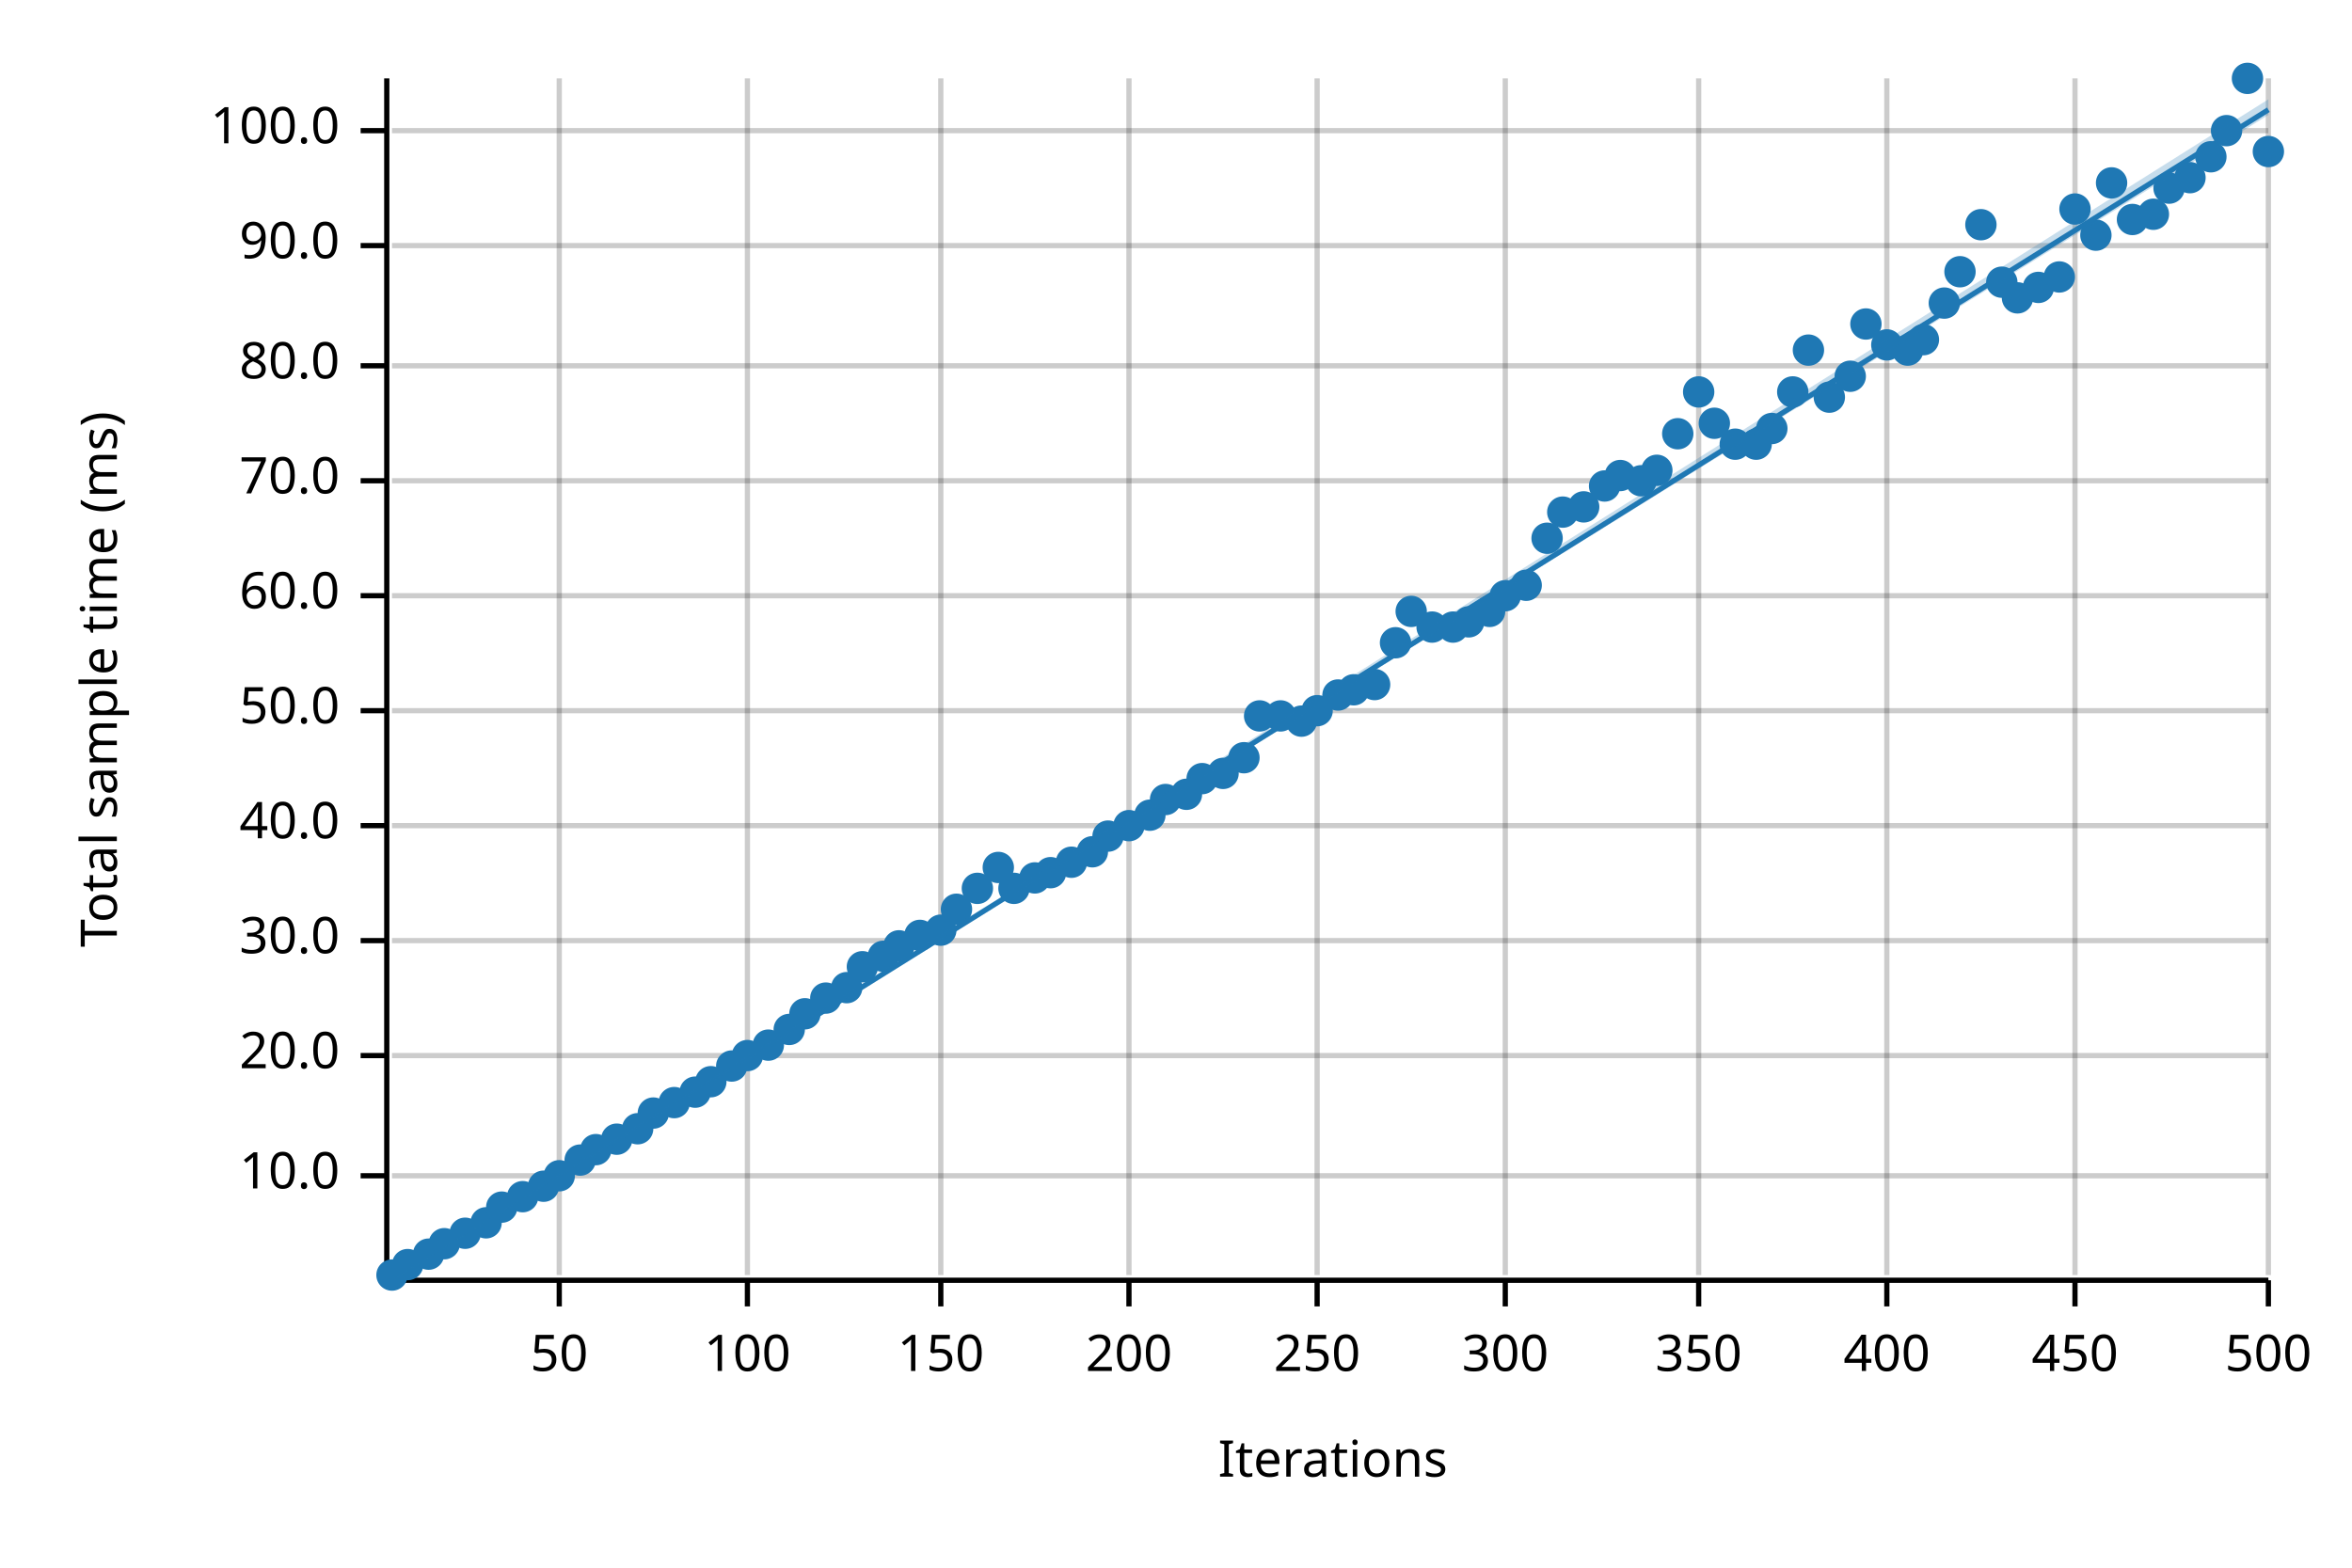
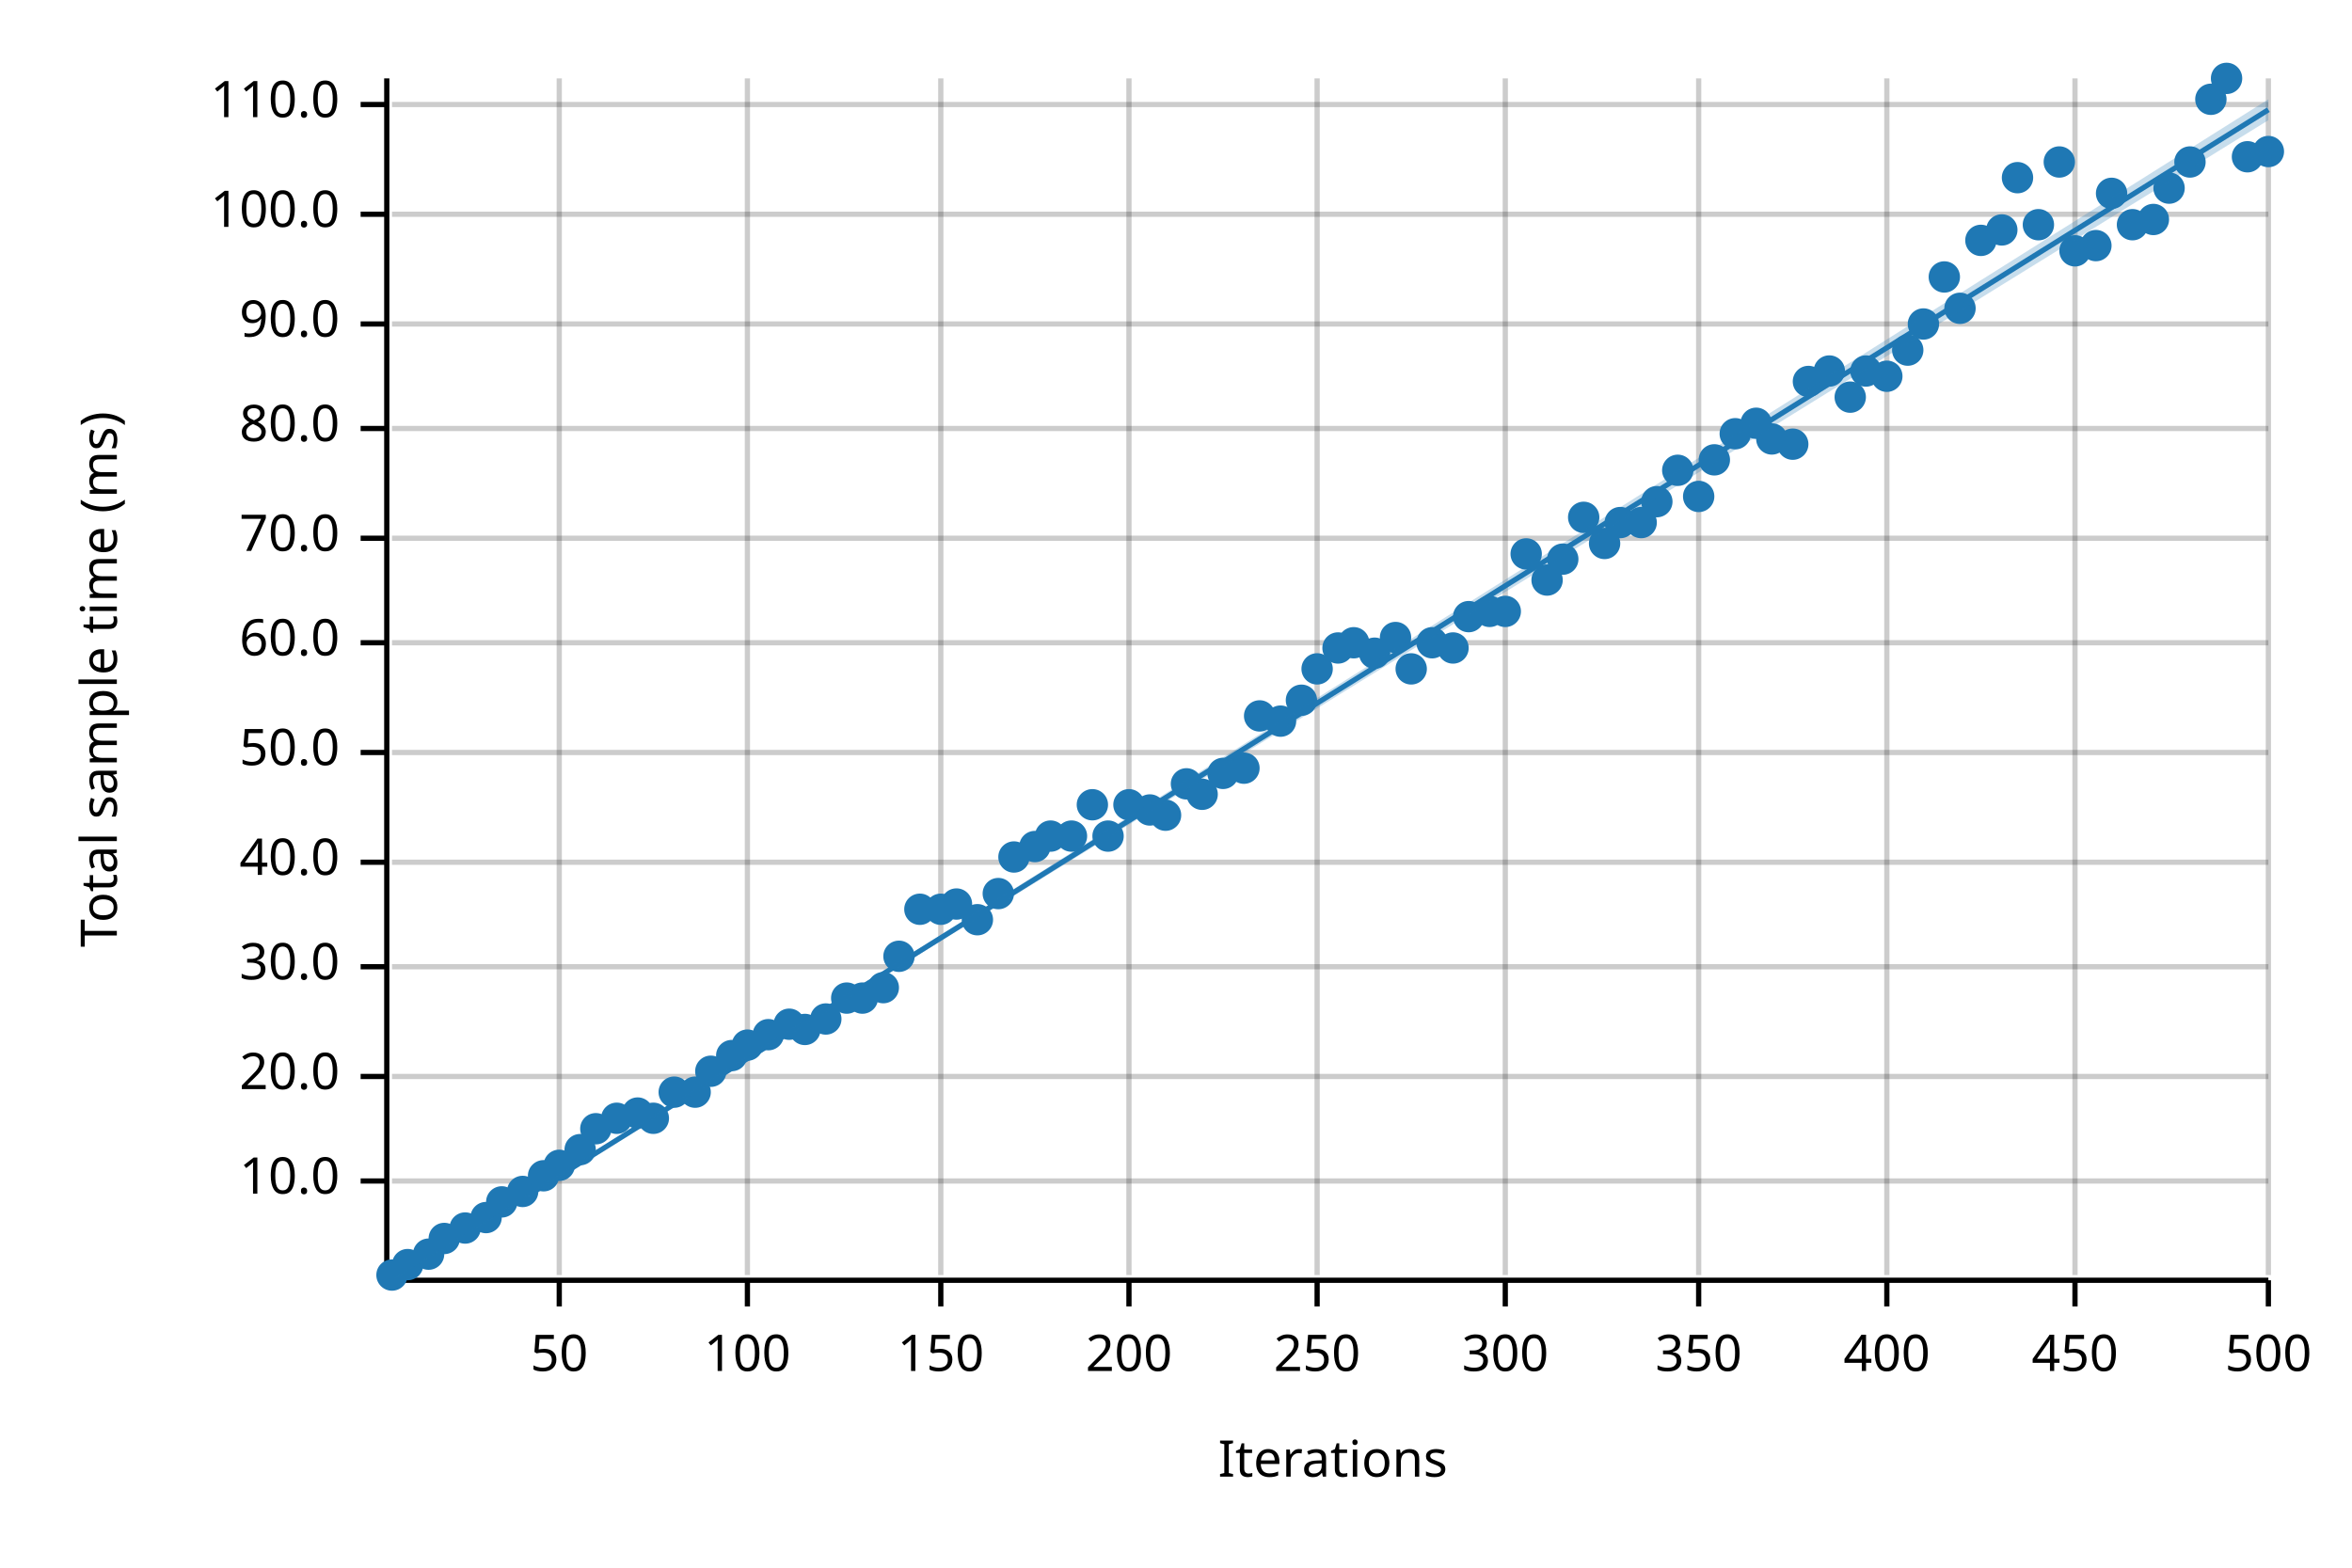
<svg xmlns="http://www.w3.org/2000/svg" width="450" height="300" viewBox="0 0 450 300">
  <text x="15" y="130" dy="0.76em" text-anchor="middle" font-family="sans-serif" font-size="9.677" opacity="1" fill="#000000" transform="rotate(270, 15, 130)">
Total sample time (ms)
</text>
  <text x="255" y="285" dy="-0.5ex" text-anchor="middle" font-family="sans-serif" font-size="9.677" opacity="1" fill="#000000">
Iterations
</text>
  <line opacity="0.2" stroke="#000000" stroke-width="1" x1="107" y1="244" x2="107" y2="15" />
  <line opacity="0.2" stroke="#000000" stroke-width="1" x1="143" y1="244" x2="143" y2="15" />
  <line opacity="0.2" stroke="#000000" stroke-width="1" x1="180" y1="244" x2="180" y2="15" />
  <line opacity="0.2" stroke="#000000" stroke-width="1" x1="216" y1="244" x2="216" y2="15" />
  <line opacity="0.2" stroke="#000000" stroke-width="1" x1="252" y1="244" x2="252" y2="15" />
  <line opacity="0.2" stroke="#000000" stroke-width="1" x1="288" y1="244" x2="288" y2="15" />
  <line opacity="0.2" stroke="#000000" stroke-width="1" x1="325" y1="244" x2="325" y2="15" />
  <line opacity="0.2" stroke="#000000" stroke-width="1" x1="361" y1="244" x2="361" y2="15" />
  <line opacity="0.2" stroke="#000000" stroke-width="1" x1="397" y1="244" x2="397" y2="15" />
  <line opacity="0.2" stroke="#000000" stroke-width="1" x1="434" y1="244" x2="434" y2="15" />
-   <line opacity="0.2" stroke="#000000" stroke-width="1" x1="75" y1="225" x2="434" y2="225" />
-   <line opacity="0.2" stroke="#000000" stroke-width="1" x1="75" y1="202" x2="434" y2="202" />
-   <line opacity="0.2" stroke="#000000" stroke-width="1" x1="75" y1="180" x2="434" y2="180" />
-   <line opacity="0.2" stroke="#000000" stroke-width="1" x1="75" y1="158" x2="434" y2="158" />
-   <line opacity="0.2" stroke="#000000" stroke-width="1" x1="75" y1="136" x2="434" y2="136" />
-   <line opacity="0.2" stroke="#000000" stroke-width="1" x1="75" y1="114" x2="434" y2="114" />
-   <line opacity="0.2" stroke="#000000" stroke-width="1" x1="75" y1="92" x2="434" y2="92" />
-   <line opacity="0.2" stroke="#000000" stroke-width="1" x1="75" y1="70" x2="434" y2="70" />
-   <line opacity="0.2" stroke="#000000" stroke-width="1" x1="75" y1="47" x2="434" y2="47" />
-   <line opacity="0.2" stroke="#000000" stroke-width="1" x1="75" y1="25" x2="434" y2="25" />
+   <line opacity="0.2" stroke="#000000" stroke-width="1" x1="75" y1="226" x2="434" y2="226" />
+   <line opacity="0.2" stroke="#000000" stroke-width="1" x1="75" y1="206" x2="434" y2="206" />
+   <line opacity="0.2" stroke="#000000" stroke-width="1" x1="75" y1="185" x2="434" y2="185" />
+   <line opacity="0.2" stroke="#000000" stroke-width="1" x1="75" y1="165" x2="434" y2="165" />
+   <line opacity="0.2" stroke="#000000" stroke-width="1" x1="75" y1="144" x2="434" y2="144" />
+   <line opacity="0.2" stroke="#000000" stroke-width="1" x1="75" y1="123" x2="434" y2="123" />
+   <line opacity="0.2" stroke="#000000" stroke-width="1" x1="75" y1="103" x2="434" y2="103" />
+   <line opacity="0.2" stroke="#000000" stroke-width="1" x1="75" y1="82" x2="434" y2="82" />
+   <line opacity="0.2" stroke="#000000" stroke-width="1" x1="75" y1="62" x2="434" y2="62" />
+   <line opacity="0.2" stroke="#000000" stroke-width="1" x1="75" y1="41" x2="434" y2="41" />
+   <line opacity="0.2" stroke="#000000" stroke-width="1" x1="75" y1="20" x2="434" y2="20" />
  <polyline fill="none" opacity="1" stroke="#000000" stroke-width="1" points="74,15 74,244 " />
-   <text x="65" y="225" dy="0.5ex" text-anchor="end" font-family="sans-serif" font-size="9.677" opacity="1" fill="#000000">
+   <text x="65" y="226" dy="0.5ex" text-anchor="end" font-family="sans-serif" font-size="9.677" opacity="1" fill="#000000">
10.0
</text>
-   <polyline fill="none" opacity="1" stroke="#000000" stroke-width="1" points="69,225 74,225 " />
-   <text x="65" y="202" dy="0.5ex" text-anchor="end" font-family="sans-serif" font-size="9.677" opacity="1" fill="#000000">
+   <polyline fill="none" opacity="1" stroke="#000000" stroke-width="1" points="69,226 74,226 " />
+   <text x="65" y="206" dy="0.5ex" text-anchor="end" font-family="sans-serif" font-size="9.677" opacity="1" fill="#000000">
20.0
</text>
-   <polyline fill="none" opacity="1" stroke="#000000" stroke-width="1" points="69,202 74,202 " />
-   <text x="65" y="180" dy="0.5ex" text-anchor="end" font-family="sans-serif" font-size="9.677" opacity="1" fill="#000000">
+   <polyline fill="none" opacity="1" stroke="#000000" stroke-width="1" points="69,206 74,206 " />
+   <text x="65" y="185" dy="0.5ex" text-anchor="end" font-family="sans-serif" font-size="9.677" opacity="1" fill="#000000">
30.0
</text>
-   <polyline fill="none" opacity="1" stroke="#000000" stroke-width="1" points="69,180 74,180 " />
-   <text x="65" y="158" dy="0.5ex" text-anchor="end" font-family="sans-serif" font-size="9.677" opacity="1" fill="#000000">
+   <polyline fill="none" opacity="1" stroke="#000000" stroke-width="1" points="69,185 74,185 " />
+   <text x="65" y="165" dy="0.5ex" text-anchor="end" font-family="sans-serif" font-size="9.677" opacity="1" fill="#000000">
40.0
</text>
-   <polyline fill="none" opacity="1" stroke="#000000" stroke-width="1" points="69,158 74,158 " />
-   <text x="65" y="136" dy="0.5ex" text-anchor="end" font-family="sans-serif" font-size="9.677" opacity="1" fill="#000000">
+   <polyline fill="none" opacity="1" stroke="#000000" stroke-width="1" points="69,165 74,165 " />
+   <text x="65" y="144" dy="0.5ex" text-anchor="end" font-family="sans-serif" font-size="9.677" opacity="1" fill="#000000">
50.0
</text>
-   <polyline fill="none" opacity="1" stroke="#000000" stroke-width="1" points="69,136 74,136 " />
-   <text x="65" y="114" dy="0.5ex" text-anchor="end" font-family="sans-serif" font-size="9.677" opacity="1" fill="#000000">
+   <polyline fill="none" opacity="1" stroke="#000000" stroke-width="1" points="69,144 74,144 " />
+   <text x="65" y="123" dy="0.5ex" text-anchor="end" font-family="sans-serif" font-size="9.677" opacity="1" fill="#000000">
60.0
</text>
-   <polyline fill="none" opacity="1" stroke="#000000" stroke-width="1" points="69,114 74,114 " />
-   <text x="65" y="92" dy="0.5ex" text-anchor="end" font-family="sans-serif" font-size="9.677" opacity="1" fill="#000000">
+   <polyline fill="none" opacity="1" stroke="#000000" stroke-width="1" points="69,123 74,123 " />
+   <text x="65" y="103" dy="0.5ex" text-anchor="end" font-family="sans-serif" font-size="9.677" opacity="1" fill="#000000">
70.0
</text>
-   <polyline fill="none" opacity="1" stroke="#000000" stroke-width="1" points="69,92 74,92 " />
-   <text x="65" y="70" dy="0.5ex" text-anchor="end" font-family="sans-serif" font-size="9.677" opacity="1" fill="#000000">
+   <polyline fill="none" opacity="1" stroke="#000000" stroke-width="1" points="69,103 74,103 " />
+   <text x="65" y="82" dy="0.5ex" text-anchor="end" font-family="sans-serif" font-size="9.677" opacity="1" fill="#000000">
80.0
</text>
-   <polyline fill="none" opacity="1" stroke="#000000" stroke-width="1" points="69,70 74,70 " />
-   <text x="65" y="47" dy="0.5ex" text-anchor="end" font-family="sans-serif" font-size="9.677" opacity="1" fill="#000000">
+   <polyline fill="none" opacity="1" stroke="#000000" stroke-width="1" points="69,82 74,82 " />
+   <text x="65" y="62" dy="0.5ex" text-anchor="end" font-family="sans-serif" font-size="9.677" opacity="1" fill="#000000">
90.0
</text>
-   <polyline fill="none" opacity="1" stroke="#000000" stroke-width="1" points="69,47 74,47 " />
-   <text x="65" y="25" dy="0.5ex" text-anchor="end" font-family="sans-serif" font-size="9.677" opacity="1" fill="#000000">
+   <polyline fill="none" opacity="1" stroke="#000000" stroke-width="1" points="69,62 74,62 " />
+   <text x="65" y="41" dy="0.5ex" text-anchor="end" font-family="sans-serif" font-size="9.677" opacity="1" fill="#000000">
100.0
</text>
-   <polyline fill="none" opacity="1" stroke="#000000" stroke-width="1" points="69,25 74,25 " />
+   <polyline fill="none" opacity="1" stroke="#000000" stroke-width="1" points="69,41 74,41 " />
+   <text x="65" y="20" dy="0.5ex" text-anchor="end" font-family="sans-serif" font-size="9.677" opacity="1" fill="#000000">
+ 110.0
+ </text>
+   <polyline fill="none" opacity="1" stroke="#000000" stroke-width="1" points="69,20 74,20 " />
  <polyline fill="none" opacity="1" stroke="#000000" stroke-width="1" points="75,245 434,245 " />
  <text x="107" y="255" dy="0.76em" text-anchor="middle" font-family="sans-serif" font-size="9.677" opacity="1" fill="#000000">
50
</text>
  <polyline fill="none" opacity="1" stroke="#000000" stroke-width="1" points="107,245 107,250 " />
  <text x="143" y="255" dy="0.76em" text-anchor="middle" font-family="sans-serif" font-size="9.677" opacity="1" fill="#000000">
100
</text>
  <polyline fill="none" opacity="1" stroke="#000000" stroke-width="1" points="143,245 143,250 " />
  <text x="180" y="255" dy="0.76em" text-anchor="middle" font-family="sans-serif" font-size="9.677" opacity="1" fill="#000000">
150
</text>
  <polyline fill="none" opacity="1" stroke="#000000" stroke-width="1" points="180,245 180,250 " />
  <text x="216" y="255" dy="0.76em" text-anchor="middle" font-family="sans-serif" font-size="9.677" opacity="1" fill="#000000">
200
</text>
  <polyline fill="none" opacity="1" stroke="#000000" stroke-width="1" points="216,245 216,250 " />
  <text x="252" y="255" dy="0.76em" text-anchor="middle" font-family="sans-serif" font-size="9.677" opacity="1" fill="#000000">
250
</text>
  <polyline fill="none" opacity="1" stroke="#000000" stroke-width="1" points="252,245 252,250 " />
  <text x="288" y="255" dy="0.76em" text-anchor="middle" font-family="sans-serif" font-size="9.677" opacity="1" fill="#000000">
300
</text>
  <polyline fill="none" opacity="1" stroke="#000000" stroke-width="1" points="288,245 288,250 " />
  <text x="325" y="255" dy="0.76em" text-anchor="middle" font-family="sans-serif" font-size="9.677" opacity="1" fill="#000000">
350
</text>
  <polyline fill="none" opacity="1" stroke="#000000" stroke-width="1" points="325,245 325,250 " />
  <text x="361" y="255" dy="0.76em" text-anchor="middle" font-family="sans-serif" font-size="9.677" opacity="1" fill="#000000">
400
</text>
  <polyline fill="none" opacity="1" stroke="#000000" stroke-width="1" points="361,245 361,250 " />
  <text x="397" y="255" dy="0.76em" text-anchor="middle" font-family="sans-serif" font-size="9.677" opacity="1" fill="#000000">
450
</text>
  <polyline fill="none" opacity="1" stroke="#000000" stroke-width="1" points="397,245 397,250 " />
  <text x="434" y="255" dy="0.76em" text-anchor="middle" font-family="sans-serif" font-size="9.677" opacity="1" fill="#000000">
500
</text>
  <polyline fill="none" opacity="1" stroke="#000000" stroke-width="1" points="434,245 434,250 " />
  <circle cx="75" cy="244" r="3" opacity="1" fill="#1F78B4" stroke="none" stroke-width="1" />
  <circle cx="78" cy="242" r="3" opacity="1" fill="#1F78B4" stroke="none" stroke-width="1" />
  <circle cx="82" cy="240" r="3" opacity="1" fill="#1F78B4" stroke="none" stroke-width="1" />
-   <circle cx="85" cy="238" r="3" opacity="1" fill="#1F78B4" stroke="none" stroke-width="1" />
-   <circle cx="89" cy="236" r="3" opacity="1" fill="#1F78B4" stroke="none" stroke-width="1" />
-   <circle cx="93" cy="234" r="3" opacity="1" fill="#1F78B4" stroke="none" stroke-width="1" />
-   <circle cx="96" cy="231" r="3" opacity="1" fill="#1F78B4" stroke="none" stroke-width="1" />
-   <circle cx="100" cy="229" r="3" opacity="1" fill="#1F78B4" stroke="none" stroke-width="1" />
-   <circle cx="104" cy="227" r="3" opacity="1" fill="#1F78B4" stroke="none" stroke-width="1" />
-   <circle cx="107" cy="225" r="3" opacity="1" fill="#1F78B4" stroke="none" stroke-width="1" />
-   <circle cx="111" cy="222" r="3" opacity="1" fill="#1F78B4" stroke="none" stroke-width="1" />
-   <circle cx="114" cy="220" r="3" opacity="1" fill="#1F78B4" stroke="none" stroke-width="1" />
-   <circle cx="118" cy="218" r="3" opacity="1" fill="#1F78B4" stroke="none" stroke-width="1" />
-   <circle cx="122" cy="216" r="3" opacity="1" fill="#1F78B4" stroke="none" stroke-width="1" />
-   <circle cx="125" cy="213" r="3" opacity="1" fill="#1F78B4" stroke="none" stroke-width="1" />
-   <circle cx="129" cy="211" r="3" opacity="1" fill="#1F78B4" stroke="none" stroke-width="1" />
+   <circle cx="85" cy="237" r="3" opacity="1" fill="#1F78B4" stroke="none" stroke-width="1" />
+   <circle cx="89" cy="235" r="3" opacity="1" fill="#1F78B4" stroke="none" stroke-width="1" />
+   <circle cx="93" cy="233" r="3" opacity="1" fill="#1F78B4" stroke="none" stroke-width="1" />
+   <circle cx="96" cy="230" r="3" opacity="1" fill="#1F78B4" stroke="none" stroke-width="1" />
+   <circle cx="100" cy="228" r="3" opacity="1" fill="#1F78B4" stroke="none" stroke-width="1" />
+   <circle cx="104" cy="225" r="3" opacity="1" fill="#1F78B4" stroke="none" stroke-width="1" />
+   <circle cx="107" cy="223" r="3" opacity="1" fill="#1F78B4" stroke="none" stroke-width="1" />
+   <circle cx="111" cy="220" r="3" opacity="1" fill="#1F78B4" stroke="none" stroke-width="1" />
+   <circle cx="114" cy="216" r="3" opacity="1" fill="#1F78B4" stroke="none" stroke-width="1" />
+   <circle cx="118" cy="214" r="3" opacity="1" fill="#1F78B4" stroke="none" stroke-width="1" />
+   <circle cx="122" cy="213" r="3" opacity="1" fill="#1F78B4" stroke="none" stroke-width="1" />
+   <circle cx="125" cy="214" r="3" opacity="1" fill="#1F78B4" stroke="none" stroke-width="1" />
+   <circle cx="129" cy="209" r="3" opacity="1" fill="#1F78B4" stroke="none" stroke-width="1" />
  <circle cx="133" cy="209" r="3" opacity="1" fill="#1F78B4" stroke="none" stroke-width="1" />
-   <circle cx="136" cy="207" r="3" opacity="1" fill="#1F78B4" stroke="none" stroke-width="1" />
-   <circle cx="140" cy="204" r="3" opacity="1" fill="#1F78B4" stroke="none" stroke-width="1" />
-   <circle cx="143" cy="202" r="3" opacity="1" fill="#1F78B4" stroke="none" stroke-width="1" />
-   <circle cx="147" cy="200" r="3" opacity="1" fill="#1F78B4" stroke="none" stroke-width="1" />
-   <circle cx="151" cy="197" r="3" opacity="1" fill="#1F78B4" stroke="none" stroke-width="1" />
-   <circle cx="154" cy="194" r="3" opacity="1" fill="#1F78B4" stroke="none" stroke-width="1" />
-   <circle cx="158" cy="191" r="3" opacity="1" fill="#1F78B4" stroke="none" stroke-width="1" />
-   <circle cx="162" cy="189" r="3" opacity="1" fill="#1F78B4" stroke="none" stroke-width="1" />
-   <circle cx="165" cy="185" r="3" opacity="1" fill="#1F78B4" stroke="none" stroke-width="1" />
-   <circle cx="169" cy="183" r="3" opacity="1" fill="#1F78B4" stroke="none" stroke-width="1" />
-   <circle cx="172" cy="181" r="3" opacity="1" fill="#1F78B4" stroke="none" stroke-width="1" />
-   <circle cx="176" cy="179" r="3" opacity="1" fill="#1F78B4" stroke="none" stroke-width="1" />
-   <circle cx="180" cy="178" r="3" opacity="1" fill="#1F78B4" stroke="none" stroke-width="1" />
-   <circle cx="183" cy="174" r="3" opacity="1" fill="#1F78B4" stroke="none" stroke-width="1" />
-   <circle cx="187" cy="170" r="3" opacity="1" fill="#1F78B4" stroke="none" stroke-width="1" />
-   <circle cx="191" cy="166" r="3" opacity="1" fill="#1F78B4" stroke="none" stroke-width="1" />
-   <circle cx="194" cy="170" r="3" opacity="1" fill="#1F78B4" stroke="none" stroke-width="1" />
-   <circle cx="198" cy="168" r="3" opacity="1" fill="#1F78B4" stroke="none" stroke-width="1" />
-   <circle cx="201" cy="167" r="3" opacity="1" fill="#1F78B4" stroke="none" stroke-width="1" />
-   <circle cx="205" cy="165" r="3" opacity="1" fill="#1F78B4" stroke="none" stroke-width="1" />
-   <circle cx="209" cy="163" r="3" opacity="1" fill="#1F78B4" stroke="none" stroke-width="1" />
+   <circle cx="136" cy="205" r="3" opacity="1" fill="#1F78B4" stroke="none" stroke-width="1" />
+   <circle cx="140" cy="202" r="3" opacity="1" fill="#1F78B4" stroke="none" stroke-width="1" />
+   <circle cx="143" cy="200" r="3" opacity="1" fill="#1F78B4" stroke="none" stroke-width="1" />
+   <circle cx="147" cy="198" r="3" opacity="1" fill="#1F78B4" stroke="none" stroke-width="1" />
+   <circle cx="151" cy="196" r="3" opacity="1" fill="#1F78B4" stroke="none" stroke-width="1" />
+   <circle cx="154" cy="197" r="3" opacity="1" fill="#1F78B4" stroke="none" stroke-width="1" />
+   <circle cx="158" cy="195" r="3" opacity="1" fill="#1F78B4" stroke="none" stroke-width="1" />
+   <circle cx="162" cy="191" r="3" opacity="1" fill="#1F78B4" stroke="none" stroke-width="1" />
+   <circle cx="165" cy="191" r="3" opacity="1" fill="#1F78B4" stroke="none" stroke-width="1" />
+   <circle cx="169" cy="189" r="3" opacity="1" fill="#1F78B4" stroke="none" stroke-width="1" />
+   <circle cx="172" cy="183" r="3" opacity="1" fill="#1F78B4" stroke="none" stroke-width="1" />
+   <circle cx="176" cy="174" r="3" opacity="1" fill="#1F78B4" stroke="none" stroke-width="1" />
+   <circle cx="180" cy="174" r="3" opacity="1" fill="#1F78B4" stroke="none" stroke-width="1" />
+   <circle cx="183" cy="173" r="3" opacity="1" fill="#1F78B4" stroke="none" stroke-width="1" />
+   <circle cx="187" cy="176" r="3" opacity="1" fill="#1F78B4" stroke="none" stroke-width="1" />
+   <circle cx="191" cy="171" r="3" opacity="1" fill="#1F78B4" stroke="none" stroke-width="1" />
+   <circle cx="194" cy="164" r="3" opacity="1" fill="#1F78B4" stroke="none" stroke-width="1" />
+   <circle cx="198" cy="162" r="3" opacity="1" fill="#1F78B4" stroke="none" stroke-width="1" />
+   <circle cx="201" cy="160" r="3" opacity="1" fill="#1F78B4" stroke="none" stroke-width="1" />
+   <circle cx="205" cy="160" r="3" opacity="1" fill="#1F78B4" stroke="none" stroke-width="1" />
+   <circle cx="209" cy="154" r="3" opacity="1" fill="#1F78B4" stroke="none" stroke-width="1" />
  <circle cx="212" cy="160" r="3" opacity="1" fill="#1F78B4" stroke="none" stroke-width="1" />
-   <circle cx="216" cy="158" r="3" opacity="1" fill="#1F78B4" stroke="none" stroke-width="1" />
-   <circle cx="220" cy="156" r="3" opacity="1" fill="#1F78B4" stroke="none" stroke-width="1" />
-   <circle cx="223" cy="153" r="3" opacity="1" fill="#1F78B4" stroke="none" stroke-width="1" />
-   <circle cx="227" cy="152" r="3" opacity="1" fill="#1F78B4" stroke="none" stroke-width="1" />
-   <circle cx="230" cy="149" r="3" opacity="1" fill="#1F78B4" stroke="none" stroke-width="1" />
+   <circle cx="216" cy="154" r="3" opacity="1" fill="#1F78B4" stroke="none" stroke-width="1" />
+   <circle cx="220" cy="155" r="3" opacity="1" fill="#1F78B4" stroke="none" stroke-width="1" />
+   <circle cx="223" cy="156" r="3" opacity="1" fill="#1F78B4" stroke="none" stroke-width="1" />
+   <circle cx="227" cy="150" r="3" opacity="1" fill="#1F78B4" stroke="none" stroke-width="1" />
+   <circle cx="230" cy="152" r="3" opacity="1" fill="#1F78B4" stroke="none" stroke-width="1" />
  <circle cx="234" cy="148" r="3" opacity="1" fill="#1F78B4" stroke="none" stroke-width="1" />
-   <circle cx="238" cy="145" r="3" opacity="1" fill="#1F78B4" stroke="none" stroke-width="1" />
+   <circle cx="238" cy="147" r="3" opacity="1" fill="#1F78B4" stroke="none" stroke-width="1" />
  <circle cx="241" cy="137" r="3" opacity="1" fill="#1F78B4" stroke="none" stroke-width="1" />
-   <circle cx="245" cy="137" r="3" opacity="1" fill="#1F78B4" stroke="none" stroke-width="1" />
-   <circle cx="249" cy="138" r="3" opacity="1" fill="#1F78B4" stroke="none" stroke-width="1" />
-   <circle cx="252" cy="136" r="3" opacity="1" fill="#1F78B4" stroke="none" stroke-width="1" />
-   <circle cx="256" cy="133" r="3" opacity="1" fill="#1F78B4" stroke="none" stroke-width="1" />
-   <circle cx="259" cy="132" r="3" opacity="1" fill="#1F78B4" stroke="none" stroke-width="1" />
-   <circle cx="263" cy="131" r="3" opacity="1" fill="#1F78B4" stroke="none" stroke-width="1" />
-   <circle cx="267" cy="123" r="3" opacity="1" fill="#1F78B4" stroke="none" stroke-width="1" />
-   <circle cx="270" cy="117" r="3" opacity="1" fill="#1F78B4" stroke="none" stroke-width="1" />
-   <circle cx="274" cy="120" r="3" opacity="1" fill="#1F78B4" stroke="none" stroke-width="1" />
-   <circle cx="278" cy="120" r="3" opacity="1" fill="#1F78B4" stroke="none" stroke-width="1" />
-   <circle cx="281" cy="119" r="3" opacity="1" fill="#1F78B4" stroke="none" stroke-width="1" />
+   <circle cx="245" cy="138" r="3" opacity="1" fill="#1F78B4" stroke="none" stroke-width="1" />
+   <circle cx="249" cy="134" r="3" opacity="1" fill="#1F78B4" stroke="none" stroke-width="1" />
+   <circle cx="252" cy="128" r="3" opacity="1" fill="#1F78B4" stroke="none" stroke-width="1" />
+   <circle cx="256" cy="124" r="3" opacity="1" fill="#1F78B4" stroke="none" stroke-width="1" />
+   <circle cx="259" cy="123" r="3" opacity="1" fill="#1F78B4" stroke="none" stroke-width="1" />
+   <circle cx="263" cy="125" r="3" opacity="1" fill="#1F78B4" stroke="none" stroke-width="1" />
+   <circle cx="267" cy="122" r="3" opacity="1" fill="#1F78B4" stroke="none" stroke-width="1" />
+   <circle cx="270" cy="128" r="3" opacity="1" fill="#1F78B4" stroke="none" stroke-width="1" />
+   <circle cx="274" cy="123" r="3" opacity="1" fill="#1F78B4" stroke="none" stroke-width="1" />
+   <circle cx="278" cy="124" r="3" opacity="1" fill="#1F78B4" stroke="none" stroke-width="1" />
+   <circle cx="281" cy="118" r="3" opacity="1" fill="#1F78B4" stroke="none" stroke-width="1" />
  <circle cx="285" cy="117" r="3" opacity="1" fill="#1F78B4" stroke="none" stroke-width="1" />
-   <circle cx="288" cy="114" r="3" opacity="1" fill="#1F78B4" stroke="none" stroke-width="1" />
-   <circle cx="292" cy="112" r="3" opacity="1" fill="#1F78B4" stroke="none" stroke-width="1" />
-   <circle cx="296" cy="103" r="3" opacity="1" fill="#1F78B4" stroke="none" stroke-width="1" />
-   <circle cx="299" cy="98" r="3" opacity="1" fill="#1F78B4" stroke="none" stroke-width="1" />
-   <circle cx="303" cy="97" r="3" opacity="1" fill="#1F78B4" stroke="none" stroke-width="1" />
-   <circle cx="307" cy="93" r="3" opacity="1" fill="#1F78B4" stroke="none" stroke-width="1" />
-   <circle cx="310" cy="91" r="3" opacity="1" fill="#1F78B4" stroke="none" stroke-width="1" />
-   <circle cx="314" cy="92" r="3" opacity="1" fill="#1F78B4" stroke="none" stroke-width="1" />
-   <circle cx="317" cy="90" r="3" opacity="1" fill="#1F78B4" stroke="none" stroke-width="1" />
-   <circle cx="321" cy="83" r="3" opacity="1" fill="#1F78B4" stroke="none" stroke-width="1" />
-   <circle cx="325" cy="75" r="3" opacity="1" fill="#1F78B4" stroke="none" stroke-width="1" />
-   <circle cx="328" cy="81" r="3" opacity="1" fill="#1F78B4" stroke="none" stroke-width="1" />
-   <circle cx="332" cy="85" r="3" opacity="1" fill="#1F78B4" stroke="none" stroke-width="1" />
-   <circle cx="336" cy="85" r="3" opacity="1" fill="#1F78B4" stroke="none" stroke-width="1" />
-   <circle cx="339" cy="82" r="3" opacity="1" fill="#1F78B4" stroke="none" stroke-width="1" />
-   <circle cx="343" cy="75" r="3" opacity="1" fill="#1F78B4" stroke="none" stroke-width="1" />
-   <circle cx="346" cy="67" r="3" opacity="1" fill="#1F78B4" stroke="none" stroke-width="1" />
-   <circle cx="350" cy="76" r="3" opacity="1" fill="#1F78B4" stroke="none" stroke-width="1" />
-   <circle cx="354" cy="72" r="3" opacity="1" fill="#1F78B4" stroke="none" stroke-width="1" />
-   <circle cx="357" cy="62" r="3" opacity="1" fill="#1F78B4" stroke="none" stroke-width="1" />
-   <circle cx="361" cy="66" r="3" opacity="1" fill="#1F78B4" stroke="none" stroke-width="1" />
+   <circle cx="288" cy="117" r="3" opacity="1" fill="#1F78B4" stroke="none" stroke-width="1" />
+   <circle cx="292" cy="106" r="3" opacity="1" fill="#1F78B4" stroke="none" stroke-width="1" />
+   <circle cx="296" cy="111" r="3" opacity="1" fill="#1F78B4" stroke="none" stroke-width="1" />
+   <circle cx="299" cy="107" r="3" opacity="1" fill="#1F78B4" stroke="none" stroke-width="1" />
+   <circle cx="303" cy="99" r="3" opacity="1" fill="#1F78B4" stroke="none" stroke-width="1" />
+   <circle cx="307" cy="104" r="3" opacity="1" fill="#1F78B4" stroke="none" stroke-width="1" />
+   <circle cx="310" cy="100" r="3" opacity="1" fill="#1F78B4" stroke="none" stroke-width="1" />
+   <circle cx="314" cy="100" r="3" opacity="1" fill="#1F78B4" stroke="none" stroke-width="1" />
+   <circle cx="317" cy="96" r="3" opacity="1" fill="#1F78B4" stroke="none" stroke-width="1" />
+   <circle cx="321" cy="90" r="3" opacity="1" fill="#1F78B4" stroke="none" stroke-width="1" />
+   <circle cx="325" cy="95" r="3" opacity="1" fill="#1F78B4" stroke="none" stroke-width="1" />
+   <circle cx="328" cy="88" r="3" opacity="1" fill="#1F78B4" stroke="none" stroke-width="1" />
+   <circle cx="332" cy="83" r="3" opacity="1" fill="#1F78B4" stroke="none" stroke-width="1" />
+   <circle cx="336" cy="81" r="3" opacity="1" fill="#1F78B4" stroke="none" stroke-width="1" />
+   <circle cx="339" cy="84" r="3" opacity="1" fill="#1F78B4" stroke="none" stroke-width="1" />
+   <circle cx="343" cy="85" r="3" opacity="1" fill="#1F78B4" stroke="none" stroke-width="1" />
+   <circle cx="346" cy="73" r="3" opacity="1" fill="#1F78B4" stroke="none" stroke-width="1" />
+   <circle cx="350" cy="71" r="3" opacity="1" fill="#1F78B4" stroke="none" stroke-width="1" />
+   <circle cx="354" cy="76" r="3" opacity="1" fill="#1F78B4" stroke="none" stroke-width="1" />
+   <circle cx="357" cy="71" r="3" opacity="1" fill="#1F78B4" stroke="none" stroke-width="1" />
+   <circle cx="361" cy="72" r="3" opacity="1" fill="#1F78B4" stroke="none" stroke-width="1" />
  <circle cx="365" cy="67" r="3" opacity="1" fill="#1F78B4" stroke="none" stroke-width="1" />
-   <circle cx="368" cy="65" r="3" opacity="1" fill="#1F78B4" stroke="none" stroke-width="1" />
-   <circle cx="372" cy="58" r="3" opacity="1" fill="#1F78B4" stroke="none" stroke-width="1" />
-   <circle cx="375" cy="52" r="3" opacity="1" fill="#1F78B4" stroke="none" stroke-width="1" />
-   <circle cx="379" cy="43" r="3" opacity="1" fill="#1F78B4" stroke="none" stroke-width="1" />
-   <circle cx="383" cy="54" r="3" opacity="1" fill="#1F78B4" stroke="none" stroke-width="1" />
-   <circle cx="386" cy="57" r="3" opacity="1" fill="#1F78B4" stroke="none" stroke-width="1" />
-   <circle cx="390" cy="55" r="3" opacity="1" fill="#1F78B4" stroke="none" stroke-width="1" />
-   <circle cx="394" cy="53" r="3" opacity="1" fill="#1F78B4" stroke="none" stroke-width="1" />
-   <circle cx="397" cy="40" r="3" opacity="1" fill="#1F78B4" stroke="none" stroke-width="1" />
-   <circle cx="401" cy="45" r="3" opacity="1" fill="#1F78B4" stroke="none" stroke-width="1" />
-   <circle cx="404" cy="35" r="3" opacity="1" fill="#1F78B4" stroke="none" stroke-width="1" />
-   <circle cx="408" cy="42" r="3" opacity="1" fill="#1F78B4" stroke="none" stroke-width="1" />
-   <circle cx="412" cy="41" r="3" opacity="1" fill="#1F78B4" stroke="none" stroke-width="1" />
+   <circle cx="368" cy="62" r="3" opacity="1" fill="#1F78B4" stroke="none" stroke-width="1" />
+   <circle cx="372" cy="53" r="3" opacity="1" fill="#1F78B4" stroke="none" stroke-width="1" />
+   <circle cx="375" cy="59" r="3" opacity="1" fill="#1F78B4" stroke="none" stroke-width="1" />
+   <circle cx="379" cy="46" r="3" opacity="1" fill="#1F78B4" stroke="none" stroke-width="1" />
+   <circle cx="383" cy="44" r="3" opacity="1" fill="#1F78B4" stroke="none" stroke-width="1" />
+   <circle cx="386" cy="34" r="3" opacity="1" fill="#1F78B4" stroke="none" stroke-width="1" />
+   <circle cx="390" cy="43" r="3" opacity="1" fill="#1F78B4" stroke="none" stroke-width="1" />
+   <circle cx="394" cy="31" r="3" opacity="1" fill="#1F78B4" stroke="none" stroke-width="1" />
+   <circle cx="397" cy="48" r="3" opacity="1" fill="#1F78B4" stroke="none" stroke-width="1" />
+   <circle cx="401" cy="47" r="3" opacity="1" fill="#1F78B4" stroke="none" stroke-width="1" />
+   <circle cx="404" cy="37" r="3" opacity="1" fill="#1F78B4" stroke="none" stroke-width="1" />
+   <circle cx="408" cy="43" r="3" opacity="1" fill="#1F78B4" stroke="none" stroke-width="1" />
+   <circle cx="412" cy="42" r="3" opacity="1" fill="#1F78B4" stroke="none" stroke-width="1" />
  <circle cx="415" cy="36" r="3" opacity="1" fill="#1F78B4" stroke="none" stroke-width="1" />
-   <circle cx="419" cy="34" r="3" opacity="1" fill="#1F78B4" stroke="none" stroke-width="1" />
-   <circle cx="423" cy="30" r="3" opacity="1" fill="#1F78B4" stroke="none" stroke-width="1" />
-   <circle cx="426" cy="25" r="3" opacity="1" fill="#1F78B4" stroke="none" stroke-width="1" />
-   <circle cx="430" cy="15" r="3" opacity="1" fill="#1F78B4" stroke="none" stroke-width="1" />
+   <circle cx="419" cy="31" r="3" opacity="1" fill="#1F78B4" stroke="none" stroke-width="1" />
+   <circle cx="423" cy="19" r="3" opacity="1" fill="#1F78B4" stroke="none" stroke-width="1" />
+   <circle cx="426" cy="15" r="3" opacity="1" fill="#1F78B4" stroke="none" stroke-width="1" />
+   <circle cx="430" cy="30" r="3" opacity="1" fill="#1F78B4" stroke="none" stroke-width="1" />
  <circle cx="434" cy="29" r="3" opacity="1" fill="#1F78B4" stroke="none" stroke-width="1" />
  <polyline fill="none" opacity="1" stroke="#1F78B4" stroke-width="1" points="75,245 434,21 " />
-   <polygon opacity="0.25" fill="#1F78B4" points="75,245 434,22 434,19 " />
+   <polygon opacity="0.25" fill="#1F78B4" points="75,245 434,23 434,19 " />
</svg>
